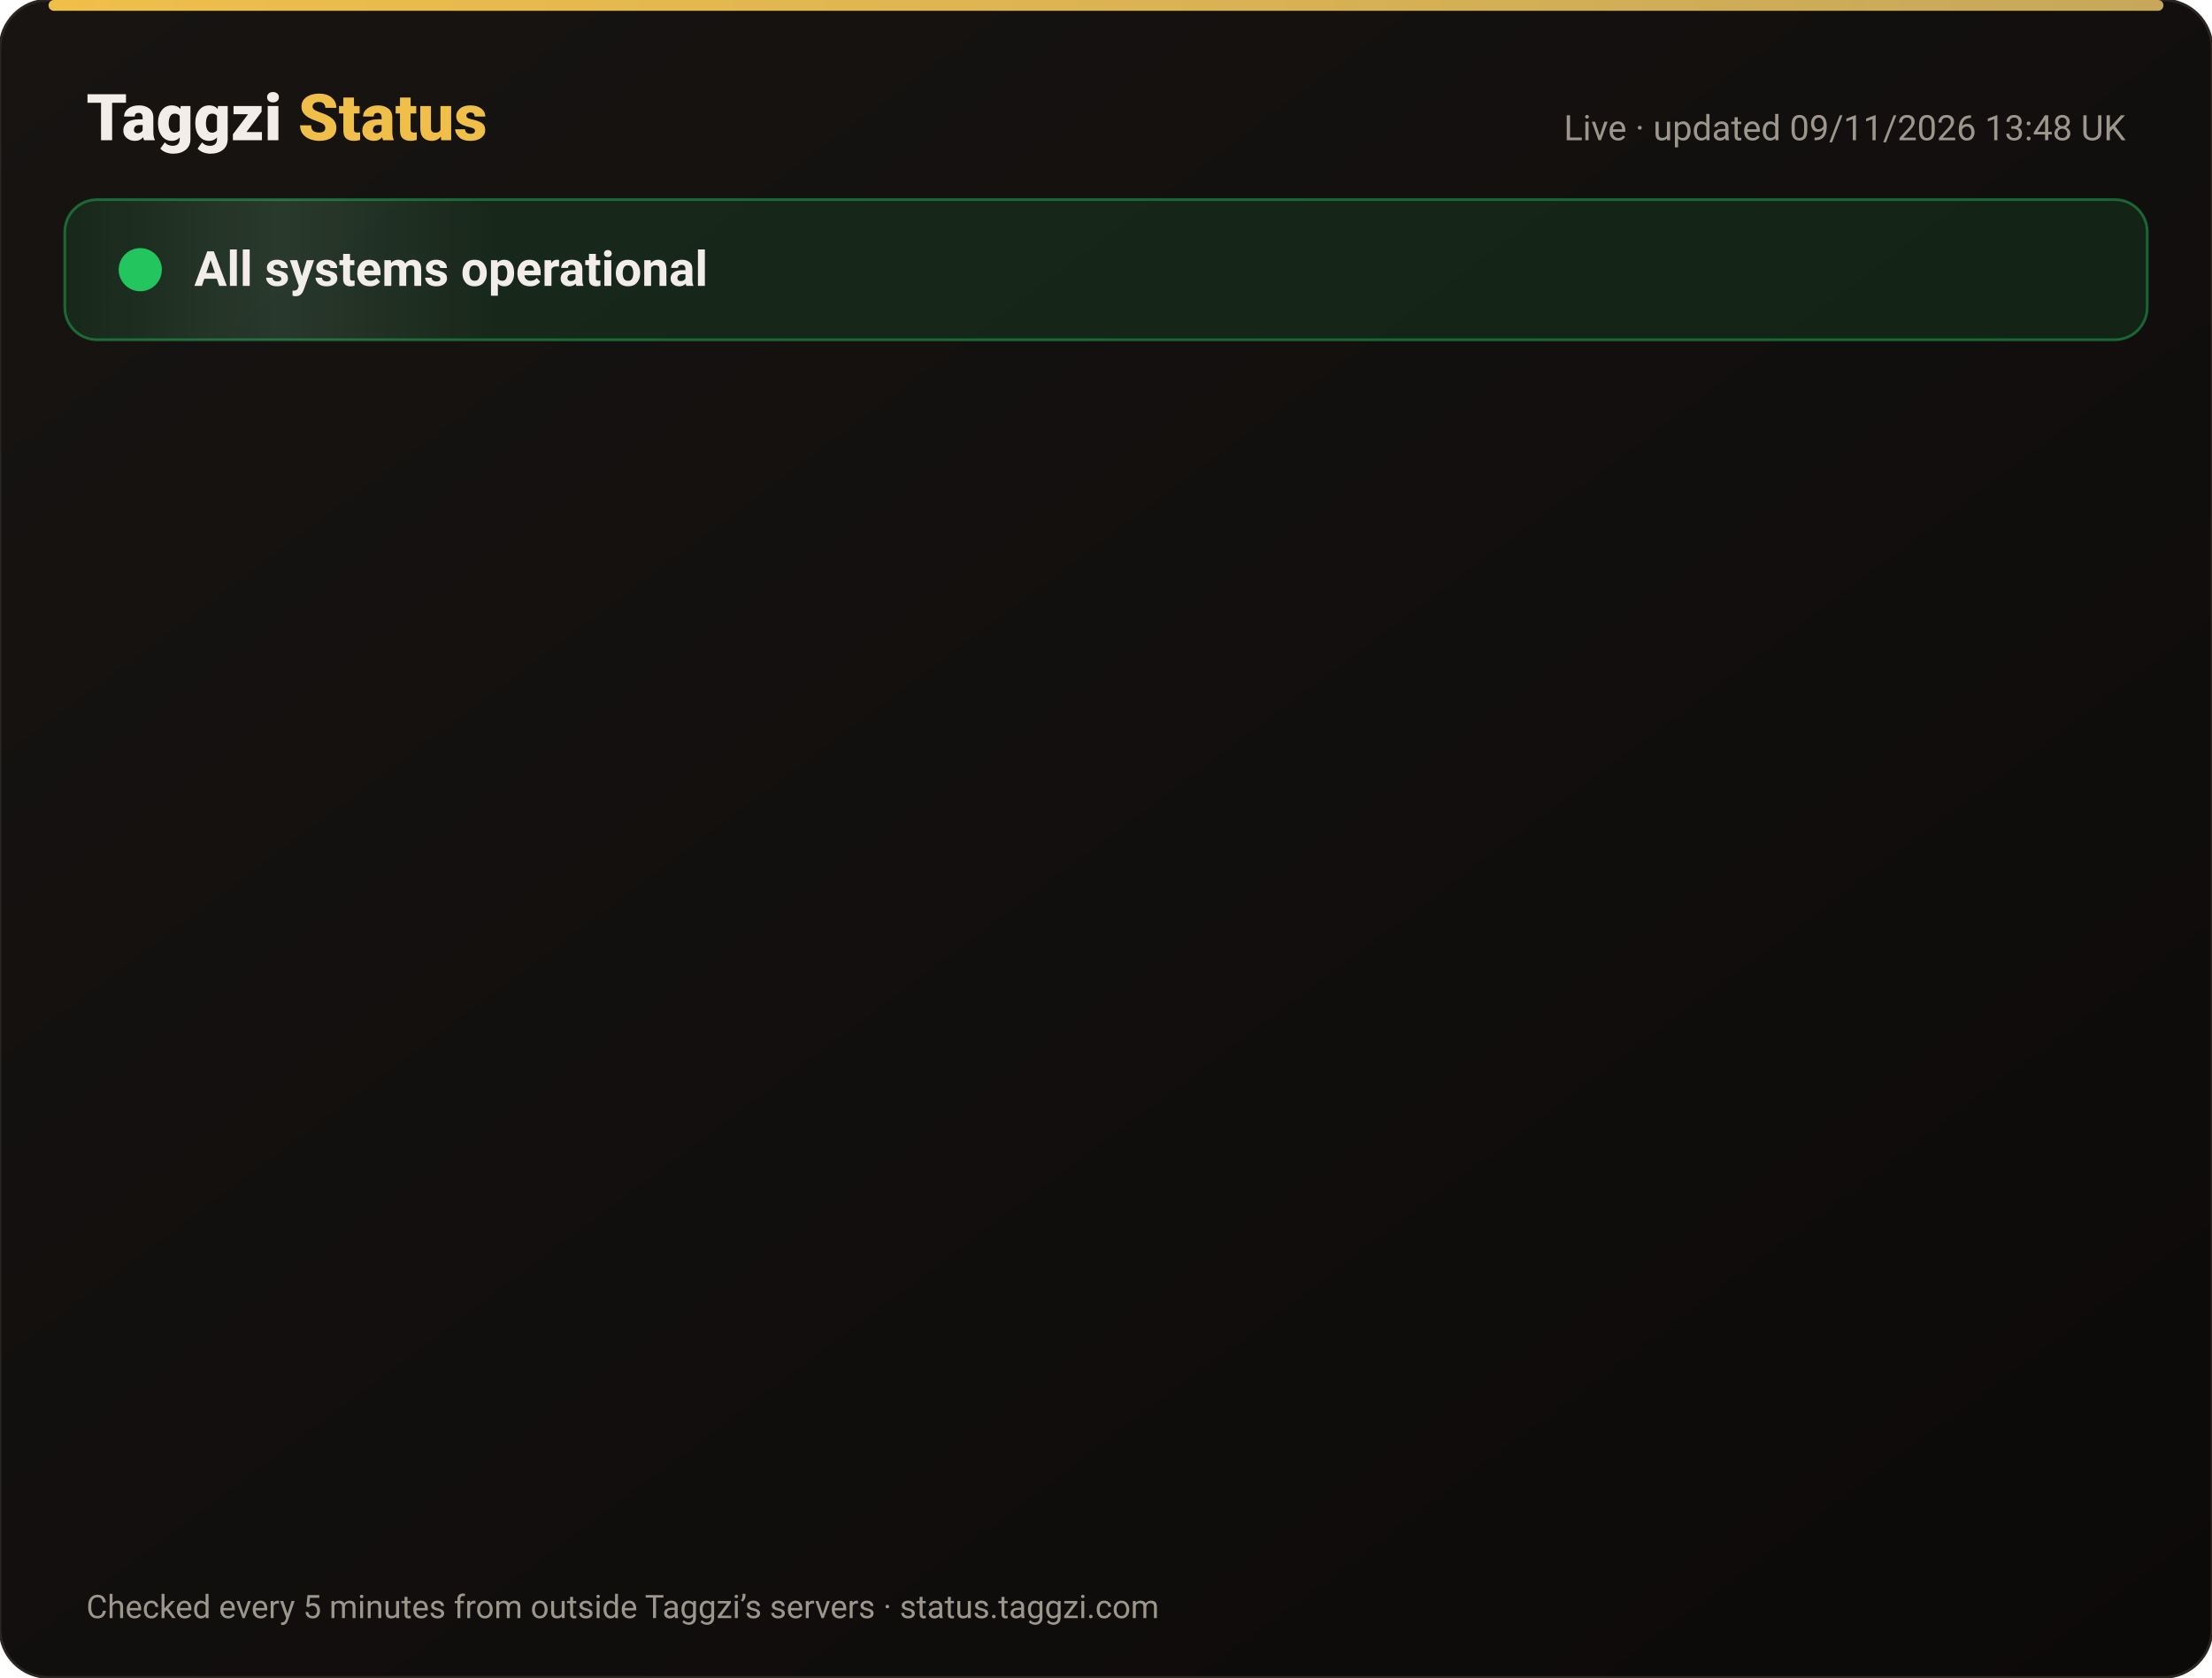
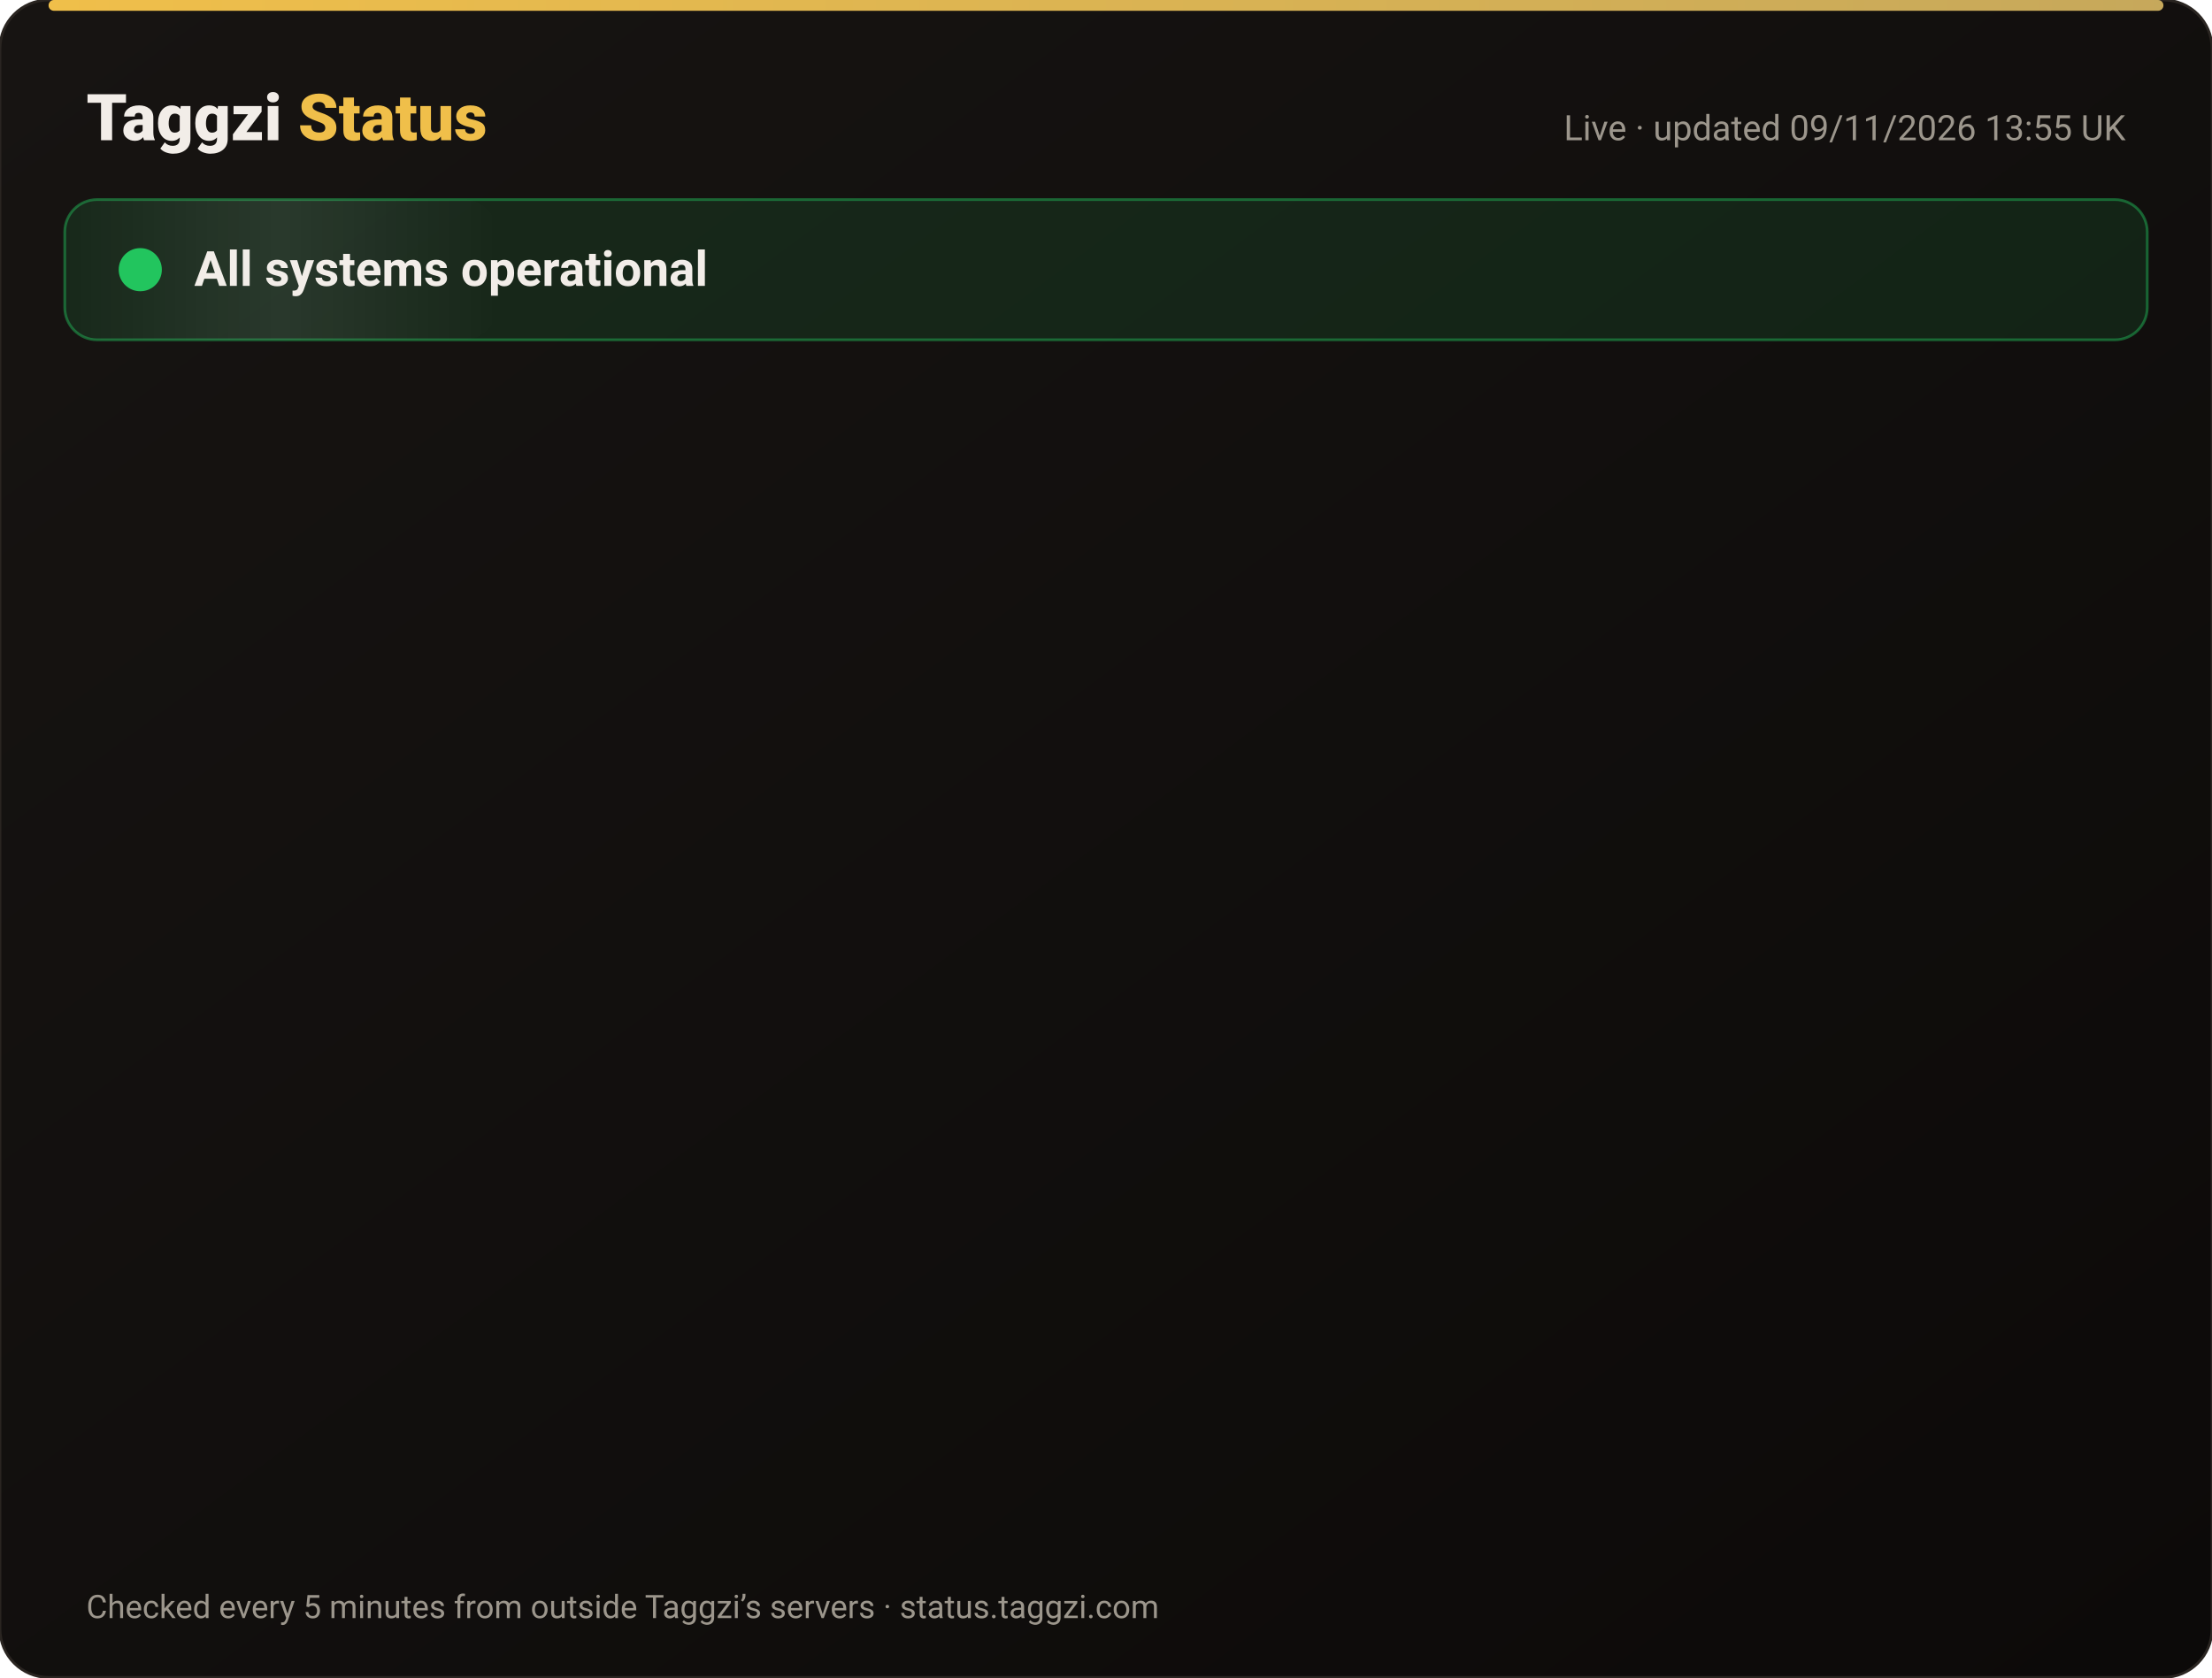
<svg xmlns="http://www.w3.org/2000/svg" width="820" height="622" viewBox="0 0 820 622" font-family="-apple-system,Segoe UI,Roboto,Helvetica,Arial,sans-serif">
  <defs>
    <linearGradient id="bg" x1="0" y1="0" x2="1" y2="1">
      <stop offset="0" stop-color="#171412" />
      <stop offset="1" stop-color="#0C0A09" />
    </linearGradient>
    <linearGradient id="gold" x1="0" x2="1">
      <stop offset="0" stop-color="#F0BF4A" />
      <stop offset="1" stop-color="#c6a85b" />
    </linearGradient>
    <linearGradient id="shine" x1="0" x2="1">
      <stop offset="0" stop-color="#fff" stop-opacity="0" />
      <stop offset=".5" stop-color="#fff" stop-opacity=".08" />
      <stop offset="1" stop-color="#fff" stop-opacity="0" />
    </linearGradient>
  </defs>
  <rect width="820" height="622" rx="18" fill="url(#bg)" stroke="#2a2521" />
  <rect x="18" y="0" width="784" height="4" rx="2" fill="url(#gold)" />
  <text x="32" y="52" font-size="24" font-weight="800" fill="#F2EDE8">Taggzi <tspan fill="#F0BF4A">Status</tspan>
  </text>
-   <text x="788" y="52" font-size="13" fill="#9C968C" text-anchor="end">Live · updated 09/11/2026 13:48 UK</text>
+   <text x="788" y="52" font-size="13" fill="#9C968C" text-anchor="end">Live · updated 09/11/2026 13:55 UK</text>
  <rect x="24" y="74" width="772" height="52" rx="12" fill="#22c55e" fill-opacity=".12" stroke="#22c55e" stroke-opacity=".45" />
  <rect x="24" y="74" width="160" height="52" rx="12" fill="url(#shine)">
    <animate attributeName="x" from="-160" to="820" dur="4s" repeatCount="indefinite" />
  </rect>
  <circle cx="52" cy="100" r="7" fill="#22c55e" />
  <circle cx="52" cy="100" r="7" fill="none" stroke="#22c55e" stroke-width="2">
    <animate attributeName="r" values="7;15;7" dur="2s" repeatCount="indefinite" />
    <animate attributeName="opacity" values=".9;0;.9" dur="2s" repeatCount="indefinite" />
  </circle>
  <text x="72" y="106" font-size="18" font-weight="700" fill="#F2EDE8">All systems operational</text>
  <g opacity="0">
    <animate attributeName="opacity" from="0" to="1" begin="0.00s" dur=".6s" fill="freeze" />
    <line x1="32" y1="188" x2="788" y2="188" stroke="#2a2521" />
    <circle cx="44" cy="166" r="6" fill="#22c55e">
      <animate attributeName="opacity" values="1;.45;1" dur="2.4s" begin="0.00s" repeatCount="indefinite" />
    </circle>
    <text x="62" y="171" font-size="15" font-weight="650" fill="#F2EDE8">Website</text>
    <text x="630" y="171" font-size="13" fill="#9C968C" text-anchor="end">99.97% uptime</text>
    <rect x="648" y="154" width="140" height="24" rx="12" fill="#22c55e" fill-opacity=".14" stroke="#22c55e" stroke-opacity=".5" />
    <text x="718" y="171" font-size="12" font-weight="700" fill="#22c55e" text-anchor="middle">Operational</text>
  </g>
  <g opacity="0">
    <animate attributeName="opacity" from="0" to="1" begin="0.15s" dur=".6s" fill="freeze" />
    <line x1="32" y1="234" x2="788" y2="234" stroke="#2a2521" />
    <circle cx="44" cy="212" r="6" fill="#22c55e">
      <animate attributeName="opacity" values="1;.45;1" dur="2.4s" begin="0.15s" repeatCount="indefinite" />
    </circle>
    <text x="62" y="217" font-size="15" font-weight="650" fill="#F2EDE8">Tag scans</text>
    <text x="630" y="217" font-size="13" fill="#9C968C" text-anchor="end">99.97% uptime</text>
    <rect x="648" y="200" width="140" height="24" rx="12" fill="#22c55e" fill-opacity=".14" stroke="#22c55e" stroke-opacity=".5" />
    <text x="718" y="217" font-size="12" font-weight="700" fill="#22c55e" text-anchor="middle">Operational</text>
  </g>
  <g opacity="0">
    <animate attributeName="opacity" from="0" to="1" begin="0.30s" dur=".6s" fill="freeze" />
    <line x1="32" y1="280" x2="788" y2="280" stroke="#2a2521" />
    <circle cx="44" cy="258" r="6" fill="#22c55e">
      <animate attributeName="opacity" values="1;.45;1" dur="2.4s" begin="0.30s" repeatCount="indefinite" />
    </circle>
    <text x="62" y="263" font-size="15" font-weight="650" fill="#F2EDE8">Manual tag lookup</text>
    <text x="630" y="263" font-size="13" fill="#9C968C" text-anchor="end">99.97% uptime</text>
    <rect x="648" y="246" width="140" height="24" rx="12" fill="#22c55e" fill-opacity=".14" stroke="#22c55e" stroke-opacity=".5" />
    <text x="718" y="263" font-size="12" font-weight="700" fill="#22c55e" text-anchor="middle">Operational</text>
  </g>
  <g opacity="0">
    <animate attributeName="opacity" from="0" to="1" begin="0.45s" dur=".6s" fill="freeze" />
    <line x1="32" y1="326" x2="788" y2="326" stroke="#2a2521" />
    <circle cx="44" cy="304" r="6" fill="#22c55e">
      <animate attributeName="opacity" values="1;.45;1" dur="2.4s" begin="0.45s" repeatCount="indefinite" />
    </circle>
    <text x="62" y="309" font-size="15" font-weight="650" fill="#F2EDE8">App &amp; login</text>
    <text x="630" y="309" font-size="13" fill="#9C968C" text-anchor="end">99.97% uptime</text>
    <rect x="648" y="292" width="140" height="24" rx="12" fill="#22c55e" fill-opacity=".14" stroke="#22c55e" stroke-opacity=".5" />
    <text x="718" y="309" font-size="12" font-weight="700" fill="#22c55e" text-anchor="middle">Operational</text>
  </g>
  <g opacity="0">
    <animate attributeName="opacity" from="0" to="1" begin="0.60s" dur=".6s" fill="freeze" />
    <line x1="32" y1="372" x2="788" y2="372" stroke="#2a2521" />
    <circle cx="44" cy="350" r="6" fill="#22c55e">
      <animate attributeName="opacity" values="1;.45;1" dur="2.4s" begin="0.60s" repeatCount="indefinite" />
    </circle>
    <text x="62" y="355" font-size="15" font-weight="650" fill="#F2EDE8">Community alerts</text>
    <text x="630" y="355" font-size="13" fill="#9C968C" text-anchor="end">99.97% uptime</text>
    <rect x="648" y="338" width="140" height="24" rx="12" fill="#22c55e" fill-opacity=".14" stroke="#22c55e" stroke-opacity=".5" />
    <text x="718" y="355" font-size="12" font-weight="700" fill="#22c55e" text-anchor="middle">Operational</text>
  </g>
  <g opacity="0">
    <animate attributeName="opacity" from="0" to="1" begin="0.75s" dur=".6s" fill="freeze" />
    <line x1="32" y1="418" x2="788" y2="418" stroke="#2a2521" />
    <circle cx="44" cy="396" r="6" fill="#22c55e">
      <animate attributeName="opacity" values="1;.45;1" dur="2.4s" begin="0.75s" repeatCount="indefinite" />
    </circle>
    <text x="62" y="401" font-size="15" font-weight="650" fill="#F2EDE8">Private calling</text>
    <text x="630" y="401" font-size="13" fill="#9C968C" text-anchor="end">99.97% uptime</text>
    <rect x="648" y="384" width="140" height="24" rx="12" fill="#22c55e" fill-opacity=".14" stroke="#22c55e" stroke-opacity=".5" />
    <text x="718" y="401" font-size="12" font-weight="700" fill="#22c55e" text-anchor="middle">Operational</text>
  </g>
  <g opacity="0">
    <animate attributeName="opacity" from="0" to="1" begin="0.90s" dur=".6s" fill="freeze" />
    <line x1="32" y1="464" x2="788" y2="464" stroke="#2a2521" />
    <circle cx="44" cy="442" r="6" fill="#22c55e">
      <animate attributeName="opacity" values="1;.45;1" dur="2.4s" begin="0.90s" repeatCount="indefinite" />
    </circle>
    <text x="62" y="447" font-size="15" font-weight="650" fill="#F2EDE8">Payments</text>
    <text x="630" y="447" font-size="13" fill="#9C968C" text-anchor="end">99.96% uptime</text>
    <rect x="648" y="430" width="140" height="24" rx="12" fill="#22c55e" fill-opacity=".14" stroke="#22c55e" stroke-opacity=".5" />
    <text x="718" y="447" font-size="12" font-weight="700" fill="#22c55e" text-anchor="middle">Operational</text>
  </g>
  <g opacity="0">
    <animate attributeName="opacity" from="0" to="1" begin="1.05s" dur=".6s" fill="freeze" />
    <line x1="32" y1="510" x2="788" y2="510" stroke="#2a2521" />
    <circle cx="44" cy="488" r="6" fill="#22c55e">
      <animate attributeName="opacity" values="1;.45;1" dur="2.4s" begin="1.05s" repeatCount="indefinite" />
    </circle>
    <text x="62" y="493" font-size="15" font-weight="650" fill="#F2EDE8">Email &amp; support</text>
    <text x="630" y="493" font-size="13" fill="#9C968C" text-anchor="end">99.97% uptime</text>
    <rect x="648" y="476" width="140" height="24" rx="12" fill="#22c55e" fill-opacity=".14" stroke="#22c55e" stroke-opacity=".5" />
    <text x="718" y="493" font-size="12" font-weight="700" fill="#22c55e" text-anchor="middle">Operational</text>
  </g>
  <g opacity="0">
    <animate attributeName="opacity" from="0" to="1" begin="1.20s" dur=".6s" fill="freeze" />
    <line x1="32" y1="556" x2="788" y2="556" stroke="#2a2521" />
    <circle cx="44" cy="534" r="6" fill="#22c55e">
      <animate attributeName="opacity" values="1;.45;1" dur="2.4s" begin="1.20s" repeatCount="indefinite" />
    </circle>
    <text x="62" y="539" font-size="15" font-weight="650" fill="#F2EDE8">Secure connection (SSL)</text>
    <text x="630" y="539" font-size="13" fill="#9C968C" text-anchor="end">100.00% uptime</text>
    <rect x="648" y="522" width="140" height="24" rx="12" fill="#22c55e" fill-opacity=".14" stroke="#22c55e" stroke-opacity=".5" />
    <text x="718" y="539" font-size="12" font-weight="700" fill="#22c55e" text-anchor="middle">Operational</text>
  </g>
  <text x="32" y="600" font-size="12" fill="#9C968C">Checked every 5 minutes from outside Taggzi’s servers · status.taggzi.com</text>
</svg>
